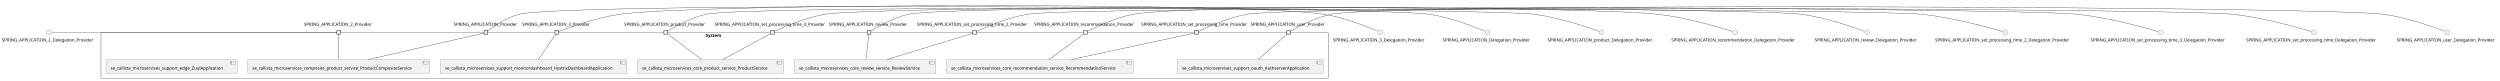
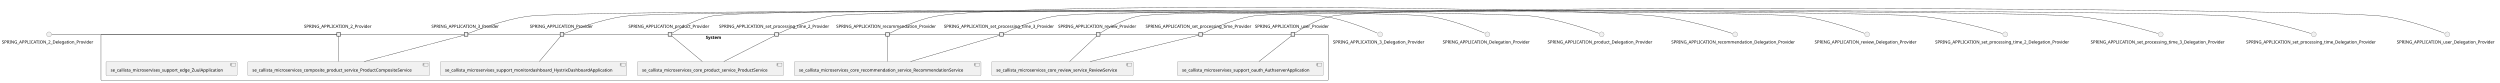
- <svg xmlns="http://www.w3.org/2000/svg" xmlns:xlink="http://www.w3.org/1999/xlink" contentStyleType="text/css" height="262px" preserveAspectRatio="none" style="width:8183px;height:262px;background:#FFFFFF;" version="1.1" viewBox="0 0 8183 262" width="8183px" zoomAndPan="magnify">
+ <svg xmlns="http://www.w3.org/2000/svg" xmlns:xlink="http://www.w3.org/1999/xlink" contentStyleType="text/css" height="269px" preserveAspectRatio="none" style="width:8183px;height:269px;background:#FFFFFF;" version="1.1" viewBox="0 0 8183 269" width="8183px" zoomAndPan="magnify">
  <defs />
  <g>
    <g id="cluster_System">
-       <rect fill="none" height="151" rx="2.5" ry="2.5" style="stroke:#181818;stroke-width:1.0;" width="4017" x="330.5" y="105.82" />
-       <text fill="#000000" font-family="sans-serif" font-size="14" font-weight="bold" lengthAdjust="spacing" textLength="58" x="2310" y="120.815">System</text>
+       <rect fill="none" height="151" rx="2.5" ry="2.5" style="stroke:#181818;stroke-width:1.0;" width="4017" x="330.5" y="112.43" />
+       <text fill="#000000" font-family="sans-serif" font-size="14" font-weight="bold" lengthAdjust="spacing" textLength="58" x="2310" y="127.425">System</text>
    </g>
    <g id="elem_se_callista_microservices_composite_product_service_ProductCompositeService">
-       <a href="callistaenterprise-blog-microservices.repository#_0KKh6MsMEe-B-_8-yBLXpw" target="_top" title="callistaenterprise-blog-microservices.repository#_0KKh6MsMEe-B-_8-yBLXpw" xlink:actuate="onRequest" xlink:href="callistaenterprise-blog-microservices.repository#_0KKh6MsMEe-B-_8-yBLXpw" xlink:show="new" xlink:title="callistaenterprise-blog-microservices.repository#_0KKh6MsMEe-B-_8-yBLXpw" xlink:type="simple">
-         <rect fill="#F1F1F1" height="46.297" rx="2.5" ry="2.5" style="stroke:#181818;stroke-width:0.5;" width="595" x="811" y="194.82" />
-         <rect fill="#F1F1F1" height="10" style="stroke:#181818;stroke-width:0.5;" width="15" x="1386" y="199.82" />
-         <rect fill="#F1F1F1" height="2" style="stroke:#181818;stroke-width:0.5;" width="4" x="1384" y="201.82" />
-         <rect fill="#F1F1F1" height="2" style="stroke:#181818;stroke-width:0.5;" width="4" x="1384" y="205.82" />
-         <text fill="#000000" font-family="sans-serif" font-size="14" lengthAdjust="spacing" textLength="555" x="826" y="227.815">se_callista_microservices_composite_product_service_ProductCompositeService</text>
+       <a href="callistaenterprise-blog-microservices.repository#_Cg92DcvWEe-y9vl83PAw8A" target="_top" title="callistaenterprise-blog-microservices.repository#_Cg92DcvWEe-y9vl83PAw8A" xlink:actuate="onRequest" xlink:href="callistaenterprise-blog-microservices.repository#_Cg92DcvWEe-y9vl83PAw8A" xlink:show="new" xlink:title="callistaenterprise-blog-microservices.repository#_Cg92DcvWEe-y9vl83PAw8A" xlink:type="simple">
+         <rect fill="#F1F1F1" height="46.297" rx="2.5" ry="2.5" style="stroke:#181818;stroke-width:0.5;" width="595" x="811" y="201.43" />
+         <rect fill="#F1F1F1" height="10" style="stroke:#181818;stroke-width:0.5;" width="15" x="1386" y="206.43" />
+         <rect fill="#F1F1F1" height="2" style="stroke:#181818;stroke-width:0.5;" width="4" x="1384" y="208.43" />
+         <rect fill="#F1F1F1" height="2" style="stroke:#181818;stroke-width:0.5;" width="4" x="1384" y="212.43" />
+         <text fill="#000000" font-family="sans-serif" font-size="14" lengthAdjust="spacing" textLength="555" x="826" y="234.425">se_callista_microservices_composite_product_service_ProductCompositeService</text>
      </a>
    </g>
    <g id="elem_se_callista_microservices_core_product_service_ProductService">
-       <a href="callistaenterprise-blog-microservices.repository#_0KKh6MsMEe-B-_8-yBLXpw" target="_top" title="callistaenterprise-blog-microservices.repository#_0KKh6MsMEe-B-_8-yBLXpw" xlink:actuate="onRequest" xlink:href="callistaenterprise-blog-microservices.repository#_0KKh6MsMEe-B-_8-yBLXpw" xlink:show="new" xlink:title="callistaenterprise-blog-microservices.repository#_0KKh6MsMEe-B-_8-yBLXpw" xlink:type="simple">
-         <rect fill="#F1F1F1" height="46.297" rx="2.5" ry="2.5" style="stroke:#181818;stroke-width:0.5;" width="478" x="2086.5" y="194.82" />
-         <rect fill="#F1F1F1" height="10" style="stroke:#181818;stroke-width:0.5;" width="15" x="2544.5" y="199.82" />
-         <rect fill="#F1F1F1" height="2" style="stroke:#181818;stroke-width:0.5;" width="4" x="2542.5" y="201.82" />
-         <rect fill="#F1F1F1" height="2" style="stroke:#181818;stroke-width:0.5;" width="4" x="2542.5" y="205.82" />
-         <text fill="#000000" font-family="sans-serif" font-size="14" lengthAdjust="spacing" textLength="438" x="2101.5" y="227.815">se_callista_microservices_core_product_service_ProductService</text>
+       <a href="callistaenterprise-blog-microservices.repository#_Cg92DcvWEe-y9vl83PAw8A" target="_top" title="callistaenterprise-blog-microservices.repository#_Cg92DcvWEe-y9vl83PAw8A" xlink:actuate="onRequest" xlink:href="callistaenterprise-blog-microservices.repository#_Cg92DcvWEe-y9vl83PAw8A" xlink:show="new" xlink:title="callistaenterprise-blog-microservices.repository#_Cg92DcvWEe-y9vl83PAw8A" xlink:type="simple">
+         <rect fill="#F1F1F1" height="46.297" rx="2.5" ry="2.5" style="stroke:#181818;stroke-width:0.5;" width="478" x="2086.5" y="201.43" />
+         <rect fill="#F1F1F1" height="10" style="stroke:#181818;stroke-width:0.5;" width="15" x="2544.5" y="206.43" />
+         <rect fill="#F1F1F1" height="2" style="stroke:#181818;stroke-width:0.5;" width="4" x="2542.5" y="208.43" />
+         <rect fill="#F1F1F1" height="2" style="stroke:#181818;stroke-width:0.5;" width="4" x="2542.5" y="212.43" />
+         <text fill="#000000" font-family="sans-serif" font-size="14" lengthAdjust="spacing" textLength="438" x="2101.5" y="234.425">se_callista_microservices_core_product_service_ProductService</text>
      </a>
    </g>
    <g id="elem_se_callista_microservices_core_recommendation_service_RecommendationService">
-       <a href="callistaenterprise-blog-microservices.repository#_0KKh6MsMEe-B-_8-yBLXpw" target="_top" title="callistaenterprise-blog-microservices.repository#_0KKh6MsMEe-B-_8-yBLXpw" xlink:actuate="onRequest" xlink:href="callistaenterprise-blog-microservices.repository#_0KKh6MsMEe-B-_8-yBLXpw" xlink:show="new" xlink:title="callistaenterprise-blog-microservices.repository#_0KKh6MsMEe-B-_8-yBLXpw" xlink:type="simple">
-         <rect fill="#F1F1F1" height="46.297" rx="2.5" ry="2.5" style="stroke:#181818;stroke-width:0.5;" width="611" x="3098" y="194.82" />
-         <rect fill="#F1F1F1" height="10" style="stroke:#181818;stroke-width:0.5;" width="15" x="3689" y="199.82" />
-         <rect fill="#F1F1F1" height="2" style="stroke:#181818;stroke-width:0.5;" width="4" x="3687" y="201.82" />
-         <rect fill="#F1F1F1" height="2" style="stroke:#181818;stroke-width:0.5;" width="4" x="3687" y="205.82" />
-         <text fill="#000000" font-family="sans-serif" font-size="14" lengthAdjust="spacing" textLength="571" x="3113" y="227.815">se_callista_microservices_core_recommendation_service_RecommendationService</text>
+       <a href="callistaenterprise-blog-microservices.repository#_Cg92DcvWEe-y9vl83PAw8A" target="_top" title="callistaenterprise-blog-microservices.repository#_Cg92DcvWEe-y9vl83PAw8A" xlink:actuate="onRequest" xlink:href="callistaenterprise-blog-microservices.repository#_Cg92DcvWEe-y9vl83PAw8A" xlink:show="new" xlink:title="callistaenterprise-blog-microservices.repository#_Cg92DcvWEe-y9vl83PAw8A" xlink:type="simple">
+         <rect fill="#F1F1F1" height="46.297" rx="2.5" ry="2.5" style="stroke:#181818;stroke-width:0.5;" width="611" x="2600" y="201.43" />
+         <rect fill="#F1F1F1" height="10" style="stroke:#181818;stroke-width:0.5;" width="15" x="3191" y="206.43" />
+         <rect fill="#F1F1F1" height="2" style="stroke:#181818;stroke-width:0.5;" width="4" x="3189" y="208.43" />
+         <rect fill="#F1F1F1" height="2" style="stroke:#181818;stroke-width:0.5;" width="4" x="3189" y="212.43" />
+         <text fill="#000000" font-family="sans-serif" font-size="14" lengthAdjust="spacing" textLength="571" x="2615" y="234.425">se_callista_microservices_core_recommendation_service_RecommendationService</text>
      </a>
    </g>
    <g id="elem_se_callista_microservices_core_review_service_ReviewService">
-       <a href="callistaenterprise-blog-microservices.repository#_0KKh6MsMEe-B-_8-yBLXpw" target="_top" title="callistaenterprise-blog-microservices.repository#_0KKh6MsMEe-B-_8-yBLXpw" xlink:actuate="onRequest" xlink:href="callistaenterprise-blog-microservices.repository#_0KKh6MsMEe-B-_8-yBLXpw" xlink:show="new" xlink:title="callistaenterprise-blog-microservices.repository#_0KKh6MsMEe-B-_8-yBLXpw" xlink:type="simple">
-         <rect fill="#F1F1F1" height="46.297" rx="2.5" ry="2.5" style="stroke:#181818;stroke-width:0.5;" width="463" x="2600" y="194.82" />
-         <rect fill="#F1F1F1" height="10" style="stroke:#181818;stroke-width:0.5;" width="15" x="3043" y="199.82" />
-         <rect fill="#F1F1F1" height="2" style="stroke:#181818;stroke-width:0.5;" width="4" x="3041" y="201.82" />
-         <rect fill="#F1F1F1" height="2" style="stroke:#181818;stroke-width:0.5;" width="4" x="3041" y="205.82" />
-         <text fill="#000000" font-family="sans-serif" font-size="14" lengthAdjust="spacing" textLength="423" x="2615" y="227.815">se_callista_microservices_core_review_service_ReviewService</text>
+       <a href="callistaenterprise-blog-microservices.repository#_Cg92DcvWEe-y9vl83PAw8A" target="_top" title="callistaenterprise-blog-microservices.repository#_Cg92DcvWEe-y9vl83PAw8A" xlink:actuate="onRequest" xlink:href="callistaenterprise-blog-microservices.repository#_Cg92DcvWEe-y9vl83PAw8A" xlink:show="new" xlink:title="callistaenterprise-blog-microservices.repository#_Cg92DcvWEe-y9vl83PAw8A" xlink:type="simple">
+         <rect fill="#F1F1F1" height="46.297" rx="2.5" ry="2.5" style="stroke:#181818;stroke-width:0.5;" width="463" x="3246" y="201.43" />
+         <rect fill="#F1F1F1" height="10" style="stroke:#181818;stroke-width:0.5;" width="15" x="3689" y="206.43" />
+         <rect fill="#F1F1F1" height="2" style="stroke:#181818;stroke-width:0.5;" width="4" x="3687" y="208.43" />
+         <rect fill="#F1F1F1" height="2" style="stroke:#181818;stroke-width:0.5;" width="4" x="3687" y="212.43" />
+         <text fill="#000000" font-family="sans-serif" font-size="14" lengthAdjust="spacing" textLength="423" x="3261" y="234.425">se_callista_microservices_core_review_service_ReviewService</text>
      </a>
    </g>
    <g id="elem_se_callista_microservises_support_edge_ZuulApplication">
-       <a href="callistaenterprise-blog-microservices.repository#_0KKh6MsMEe-B-_8-yBLXpw" target="_top" title="callistaenterprise-blog-microservices.repository#_0KKh6MsMEe-B-_8-yBLXpw" xlink:actuate="onRequest" xlink:href="callistaenterprise-blog-microservices.repository#_0KKh6MsMEe-B-_8-yBLXpw" xlink:show="new" xlink:title="callistaenterprise-blog-microservices.repository#_0KKh6MsMEe-B-_8-yBLXpw" xlink:type="simple">
-         <rect fill="#F1F1F1" height="46.297" rx="2.5" ry="2.5" style="stroke:#181818;stroke-width:0.5;" width="429" x="347" y="194.82" />
-         <rect fill="#F1F1F1" height="10" style="stroke:#181818;stroke-width:0.5;" width="15" x="756" y="199.82" />
-         <rect fill="#F1F1F1" height="2" style="stroke:#181818;stroke-width:0.5;" width="4" x="754" y="201.82" />
-         <rect fill="#F1F1F1" height="2" style="stroke:#181818;stroke-width:0.5;" width="4" x="754" y="205.82" />
-         <text fill="#000000" font-family="sans-serif" font-size="14" lengthAdjust="spacing" textLength="389" x="362" y="227.815">se_callista_microservises_support_edge_ZuulApplication</text>
+       <a href="callistaenterprise-blog-microservices.repository#_Cg92DcvWEe-y9vl83PAw8A" target="_top" title="callistaenterprise-blog-microservices.repository#_Cg92DcvWEe-y9vl83PAw8A" xlink:actuate="onRequest" xlink:href="callistaenterprise-blog-microservices.repository#_Cg92DcvWEe-y9vl83PAw8A" xlink:show="new" xlink:title="callistaenterprise-blog-microservices.repository#_Cg92DcvWEe-y9vl83PAw8A" xlink:type="simple">
+         <rect fill="#F1F1F1" height="46.297" rx="2.5" ry="2.5" style="stroke:#181818;stroke-width:0.5;" width="429" x="347" y="201.43" />
+         <rect fill="#F1F1F1" height="10" style="stroke:#181818;stroke-width:0.5;" width="15" x="756" y="206.43" />
+         <rect fill="#F1F1F1" height="2" style="stroke:#181818;stroke-width:0.5;" width="4" x="754" y="208.43" />
+         <rect fill="#F1F1F1" height="2" style="stroke:#181818;stroke-width:0.5;" width="4" x="754" y="212.43" />
+         <text fill="#000000" font-family="sans-serif" font-size="14" lengthAdjust="spacing" textLength="389" x="362" y="234.425">se_callista_microservises_support_edge_ZuulApplication</text>
      </a>
    </g>
    <g id="elem_se_callista_microservises_support_monitordashboard_HystrixDashboardApplication">
-       <a href="callistaenterprise-blog-microservices.repository#_0KKh6MsMEe-B-_8-yBLXpw" target="_top" title="callistaenterprise-blog-microservices.repository#_0KKh6MsMEe-B-_8-yBLXpw" xlink:actuate="onRequest" xlink:href="callistaenterprise-blog-microservices.repository#_0KKh6MsMEe-B-_8-yBLXpw" xlink:show="new" xlink:title="callistaenterprise-blog-microservices.repository#_0KKh6MsMEe-B-_8-yBLXpw" xlink:type="simple">
-         <rect fill="#F1F1F1" height="46.297" rx="2.5" ry="2.5" style="stroke:#181818;stroke-width:0.5;" width="610" x="1441.5" y="194.82" />
-         <rect fill="#F1F1F1" height="10" style="stroke:#181818;stroke-width:0.5;" width="15" x="2031.5" y="199.82" />
-         <rect fill="#F1F1F1" height="2" style="stroke:#181818;stroke-width:0.5;" width="4" x="2029.5" y="201.82" />
-         <rect fill="#F1F1F1" height="2" style="stroke:#181818;stroke-width:0.5;" width="4" x="2029.5" y="205.82" />
-         <text fill="#000000" font-family="sans-serif" font-size="14" lengthAdjust="spacing" textLength="570" x="1456.5" y="227.815">se_callista_microservises_support_monitordashboard_HystrixDashboardApplication</text>
+       <a href="callistaenterprise-blog-microservices.repository#_Cg92DcvWEe-y9vl83PAw8A" target="_top" title="callistaenterprise-blog-microservices.repository#_Cg92DcvWEe-y9vl83PAw8A" xlink:actuate="onRequest" xlink:href="callistaenterprise-blog-microservices.repository#_Cg92DcvWEe-y9vl83PAw8A" xlink:show="new" xlink:title="callistaenterprise-blog-microservices.repository#_Cg92DcvWEe-y9vl83PAw8A" xlink:type="simple">
+         <rect fill="#F1F1F1" height="46.297" rx="2.5" ry="2.5" style="stroke:#181818;stroke-width:0.5;" width="610" x="1441.5" y="201.43" />
+         <rect fill="#F1F1F1" height="10" style="stroke:#181818;stroke-width:0.5;" width="15" x="2031.5" y="206.43" />
+         <rect fill="#F1F1F1" height="2" style="stroke:#181818;stroke-width:0.5;" width="4" x="2029.5" y="208.43" />
+         <rect fill="#F1F1F1" height="2" style="stroke:#181818;stroke-width:0.5;" width="4" x="2029.5" y="212.43" />
+         <text fill="#000000" font-family="sans-serif" font-size="14" lengthAdjust="spacing" textLength="570" x="1456.5" y="234.425">se_callista_microservises_support_monitordashboard_HystrixDashboardApplication</text>
      </a>
    </g>
    <g id="elem_se_callista_microservises_support_oauth_AuthserverApplication">
-       <a href="callistaenterprise-blog-microservices.repository#_0KKh6MsMEe-B-_8-yBLXpw" target="_top" title="callistaenterprise-blog-microservices.repository#_0KKh6MsMEe-B-_8-yBLXpw" xlink:actuate="onRequest" xlink:href="callistaenterprise-blog-microservices.repository#_0KKh6MsMEe-B-_8-yBLXpw" xlink:show="new" xlink:title="callistaenterprise-blog-microservices.repository#_0KKh6MsMEe-B-_8-yBLXpw" xlink:type="simple">
-         <rect fill="#F1F1F1" height="46.297" rx="2.5" ry="2.5" style="stroke:#181818;stroke-width:0.5;" width="477" x="3854" y="194.82" />
-         <rect fill="#F1F1F1" height="10" style="stroke:#181818;stroke-width:0.5;" width="15" x="4311" y="199.82" />
-         <rect fill="#F1F1F1" height="2" style="stroke:#181818;stroke-width:0.5;" width="4" x="4309" y="201.82" />
-         <rect fill="#F1F1F1" height="2" style="stroke:#181818;stroke-width:0.5;" width="4" x="4309" y="205.82" />
-         <text fill="#000000" font-family="sans-serif" font-size="14" lengthAdjust="spacing" textLength="437" x="3869" y="227.815">se_callista_microservises_support_oauth_AuthserverApplication</text>
+       <a href="callistaenterprise-blog-microservices.repository#_Cg92DcvWEe-y9vl83PAw8A" target="_top" title="callistaenterprise-blog-microservices.repository#_Cg92DcvWEe-y9vl83PAw8A" xlink:actuate="onRequest" xlink:href="callistaenterprise-blog-microservices.repository#_Cg92DcvWEe-y9vl83PAw8A" xlink:show="new" xlink:title="callistaenterprise-blog-microservices.repository#_Cg92DcvWEe-y9vl83PAw8A" xlink:type="simple">
+         <rect fill="#F1F1F1" height="46.297" rx="2.5" ry="2.5" style="stroke:#181818;stroke-width:0.5;" width="477" x="3854" y="201.43" />
+         <rect fill="#F1F1F1" height="10" style="stroke:#181818;stroke-width:0.5;" width="15" x="4311" y="206.43" />
+         <rect fill="#F1F1F1" height="2" style="stroke:#181818;stroke-width:0.5;" width="4" x="4309" y="208.43" />
+         <rect fill="#F1F1F1" height="2" style="stroke:#181818;stroke-width:0.5;" width="4" x="4309" y="212.43" />
+         <text fill="#000000" font-family="sans-serif" font-size="14" lengthAdjust="spacing" textLength="437" x="3869" y="234.425">se_callista_microservises_support_oauth_AuthserverApplication</text>
      </a>
    </g>
-     <text fill="#000000" font-family="sans-serif" font-size="14" lengthAdjust="spacing" textLength="227" x="995" y="84.518">SPRING_APPLICATION_2_Provider</text>
-     <rect fill="#F1F1F1" height="12" style="stroke:#181818;stroke-width:1.5;" width="12" x="1102.5" y="99.82" />
-     <text fill="#000000" font-family="sans-serif" font-size="14" lengthAdjust="spacing" textLength="227" x="1709" y="84.518">SPRING_APPLICATION_3_Provider</text>
-     <rect fill="#F1F1F1" height="12" style="stroke:#181818;stroke-width:1.5;" width="12" x="1816.5" y="99.82" />
-     <text fill="#000000" font-family="sans-serif" font-size="14" lengthAdjust="spacing" textLength="211" x="1485" y="84.518">SPRING_APPLICATION_Provider</text>
-     <rect fill="#F1F1F1" height="12" style="stroke:#181818;stroke-width:1.5;" width="12" x="1584.5" y="99.82" />
-     <text fill="#000000" font-family="sans-serif" font-size="14" lengthAdjust="spacing" textLength="272" x="2043" y="84.518">SPRING_APPLICATION_product_Provider</text>
-     <rect fill="#F1F1F1" height="12" style="stroke:#181818;stroke-width:1.5;" width="12" x="2173" y="99.82" />
-     <text fill="#000000" font-family="sans-serif" font-size="14" lengthAdjust="spacing" textLength="336" x="3385" y="84.518">SPRING_APPLICATION_recommendation_Provider</text>
-     <rect fill="#F1F1F1" height="12" style="stroke:#181818;stroke-width:1.5;" width="12" x="3547" y="99.82" />
-     <text fill="#000000" font-family="sans-serif" font-size="14" lengthAdjust="spacing" textLength="262" x="2713.5" y="84.518">SPRING_APPLICATION_review_Provider</text>
-     <rect fill="#F1F1F1" height="12" style="stroke:#181818;stroke-width:1.5;" width="12" x="2838.5" y="99.82" />
-     <text fill="#000000" font-family="sans-serif" font-size="14" lengthAdjust="spacing" textLength="377" x="3001.5" y="84.518">SPRING_APPLICATION_set_processing_time_2_Provider</text>
-     <rect fill="#F1F1F1" height="12" style="stroke:#181818;stroke-width:1.5;" width="12" x="3184" y="99.82" />
-     <text fill="#000000" font-family="sans-serif" font-size="14" lengthAdjust="spacing" textLength="377" x="2339.5" y="84.518">SPRING_APPLICATION_set_processing_time_3_Provider</text>
-     <rect fill="#F1F1F1" height="12" style="stroke:#181818;stroke-width:1.5;" width="12" x="2522" y="99.82" />
-     <text fill="#000000" font-family="sans-serif" font-size="14" lengthAdjust="spacing" textLength="361" x="3735.5" y="84.518">SPRING_APPLICATION_set_processing_time_Provider</text>
-     <rect fill="#F1F1F1" height="12" style="stroke:#181818;stroke-width:1.5;" width="12" x="3910" y="99.82" />
-     <text fill="#000000" font-family="sans-serif" font-size="14" lengthAdjust="spacing" textLength="249" x="4093.5" y="84.518">SPRING_APPLICATION_user_Provider</text>
-     <rect fill="#F1F1F1" height="12" style="stroke:#181818;stroke-width:1.5;" width="12" x="4212" y="99.82" />
+     <text fill="#000000" font-family="sans-serif" font-size="14" lengthAdjust="spacing" textLength="227" x="995" y="91.128">SPRING_APPLICATION_2_Provider</text>
+     <rect fill="#F1F1F1" height="12" style="stroke:#181818;stroke-width:1.5;" width="12" x="1102.5" y="106.43" />
+     <text fill="#000000" font-family="sans-serif" font-size="14" lengthAdjust="spacing" textLength="227" x="1412" y="91.128">SPRING_APPLICATION_3_Provider</text>
+     <rect fill="#F1F1F1" height="12" style="stroke:#181818;stroke-width:1.5;" width="12" x="1519.5" y="106.43" />
+     <text fill="#000000" font-family="sans-serif" font-size="14" lengthAdjust="spacing" textLength="211" x="1734" y="91.128">SPRING_APPLICATION_Provider</text>
+     <rect fill="#F1F1F1" height="12" style="stroke:#181818;stroke-width:1.5;" width="12" x="1833.5" y="106.43" />
+     <text fill="#000000" font-family="sans-serif" font-size="14" lengthAdjust="spacing" textLength="272" x="2057" y="91.128">SPRING_APPLICATION_product_Provider</text>
+     <rect fill="#F1F1F1" height="12" style="stroke:#181818;stroke-width:1.5;" width="12" x="2187" y="106.43" />
+     <text fill="#000000" font-family="sans-serif" font-size="14" lengthAdjust="spacing" textLength="336" x="2737" y="91.128">SPRING_APPLICATION_recommendation_Provider</text>
+     <rect fill="#F1F1F1" height="12" style="stroke:#181818;stroke-width:1.5;" width="12" x="2899" y="106.43" />
+     <text fill="#000000" font-family="sans-serif" font-size="14" lengthAdjust="spacing" textLength="262" x="3463.5" y="91.128">SPRING_APPLICATION_review_Provider</text>
+     <rect fill="#F1F1F1" height="12" style="stroke:#181818;stroke-width:1.5;" width="12" x="3588.5" y="106.43" />
+     <text fill="#000000" font-family="sans-serif" font-size="14" lengthAdjust="spacing" textLength="377" x="2353.5" y="91.128">SPRING_APPLICATION_set_processing_time_2_Provider</text>
+     <rect fill="#F1F1F1" height="12" style="stroke:#181818;stroke-width:1.5;" width="12" x="2536" y="106.43" />
+     <text fill="#000000" font-family="sans-serif" font-size="14" lengthAdjust="spacing" textLength="377" x="3089.5" y="91.128">SPRING_APPLICATION_set_processing_time_3_Provider</text>
+     <rect fill="#F1F1F1" height="12" style="stroke:#181818;stroke-width:1.5;" width="12" x="3272" y="106.43" />
+     <text fill="#000000" font-family="sans-serif" font-size="14" lengthAdjust="spacing" textLength="361" x="3749.5" y="91.128">SPRING_APPLICATION_set_processing_time_Provider</text>
+     <rect fill="#F1F1F1" height="12" style="stroke:#181818;stroke-width:1.5;" width="12" x="3924" y="106.43" />
+     <text fill="#000000" font-family="sans-serif" font-size="14" lengthAdjust="spacing" textLength="249" x="4107.5" y="91.128">SPRING_APPLICATION_user_Provider</text>
+     <rect fill="#F1F1F1" height="12" style="stroke:#181818;stroke-width:1.5;" width="12" x="4226" y="106.43" />
    <g id="elem_SPRING_APPLICATION_2_Delegation_Provider">
-       <ellipse cx="160.5" cy="105.82" fill="#F1F1F1" rx="8" ry="8" style="stroke:#181818;stroke-width:0.5;" />
-       <text fill="#000000" font-family="sans-serif" font-size="14" lengthAdjust="spacing" textLength="309" x="6" y="135.815">SPRING_APPLICATION_2_Delegation_Provider</text>
+       <ellipse cx="160.5" cy="112.43" fill="#F1F1F1" rx="8" ry="8" style="stroke:#181818;stroke-width:0.5;" />
+       <text fill="#000000" font-family="sans-serif" font-size="14" lengthAdjust="spacing" textLength="309" x="6" y="142.425">SPRING_APPLICATION_2_Delegation_Provider</text>
    </g>
    <g id="elem_SPRING_APPLICATION_3_Delegation_Provider">
-       <ellipse cx="4517.5" cy="105.82" fill="#F1F1F1" rx="8" ry="8" style="stroke:#181818;stroke-width:0.5;" />
-       <text fill="#000000" font-family="sans-serif" font-size="14" lengthAdjust="spacing" textLength="309" x="4363" y="135.815">SPRING_APPLICATION_3_Delegation_Provider</text>
+       <ellipse cx="4517.5" cy="112.43" fill="#F1F1F1" rx="8" ry="8" style="stroke:#181818;stroke-width:0.5;" />
+       <text fill="#000000" font-family="sans-serif" font-size="14" lengthAdjust="spacing" textLength="309" x="4363" y="142.425">SPRING_APPLICATION_3_Delegation_Provider</text>
    </g>
    <g id="elem_SPRING_APPLICATION_Delegation_Provider">
-       <ellipse cx="4868.5" cy="105.82" fill="#F1F1F1" rx="8" ry="8" style="stroke:#181818;stroke-width:0.5;" />
-       <text fill="#000000" font-family="sans-serif" font-size="14" lengthAdjust="spacing" textLength="293" x="4722" y="135.815">SPRING_APPLICATION_Delegation_Provider</text>
+       <ellipse cx="4868.5" cy="112.43" fill="#F1F1F1" rx="8" ry="8" style="stroke:#181818;stroke-width:0.5;" />
+       <text fill="#000000" font-family="sans-serif" font-size="14" lengthAdjust="spacing" textLength="293" x="4722" y="142.425">SPRING_APPLICATION_Delegation_Provider</text>
    </g>
    <g id="elem_SPRING_APPLICATION_product_Delegation_Provider">
-       <ellipse cx="5242.5" cy="105.82" fill="#F1F1F1" rx="8" ry="8" style="stroke:#181818;stroke-width:0.5;" />
-       <text fill="#000000" font-family="sans-serif" font-size="14" lengthAdjust="spacing" textLength="354" x="5065.5" y="135.815">SPRING_APPLICATION_product_Delegation_Provider</text>
+       <ellipse cx="5242.5" cy="112.43" fill="#F1F1F1" rx="8" ry="8" style="stroke:#181818;stroke-width:0.5;" />
+       <text fill="#000000" font-family="sans-serif" font-size="14" lengthAdjust="spacing" textLength="354" x="5065.5" y="142.425">SPRING_APPLICATION_product_Delegation_Provider</text>
    </g>
    <g id="elem_SPRING_APPLICATION_recommendation_Delegation_Provider">
-       <ellipse cx="5679.5" cy="105.82" fill="#F1F1F1" rx="8" ry="8" style="stroke:#181818;stroke-width:0.5;" />
-       <text fill="#000000" font-family="sans-serif" font-size="14" lengthAdjust="spacing" textLength="418" x="5470.5" y="135.815">SPRING_APPLICATION_recommendation_Delegation_Provider</text>
+       <ellipse cx="5679.5" cy="112.43" fill="#F1F1F1" rx="8" ry="8" style="stroke:#181818;stroke-width:0.5;" />
+       <text fill="#000000" font-family="sans-serif" font-size="14" lengthAdjust="spacing" textLength="418" x="5470.5" y="142.425">SPRING_APPLICATION_recommendation_Delegation_Provider</text>
    </g>
    <g id="elem_SPRING_APPLICATION_review_Delegation_Provider">
-       <ellipse cx="6111.5" cy="105.82" fill="#F1F1F1" rx="8" ry="8" style="stroke:#181818;stroke-width:0.5;" />
-       <text fill="#000000" font-family="sans-serif" font-size="14" lengthAdjust="spacing" textLength="344" x="5939.5" y="135.815">SPRING_APPLICATION_review_Delegation_Provider</text>
+       <ellipse cx="6111.5" cy="112.43" fill="#F1F1F1" rx="8" ry="8" style="stroke:#181818;stroke-width:0.5;" />
+       <text fill="#000000" font-family="sans-serif" font-size="14" lengthAdjust="spacing" textLength="344" x="5939.5" y="142.425">SPRING_APPLICATION_review_Delegation_Provider</text>
    </g>
    <g id="elem_SPRING_APPLICATION_set_processing_time_2_Delegation_Provider">
-       <ellipse cx="6563.5" cy="105.82" fill="#F1F1F1" rx="8" ry="8" style="stroke:#181818;stroke-width:0.5;" />
-       <text fill="#000000" font-family="sans-serif" font-size="14" lengthAdjust="spacing" textLength="459" x="6334" y="135.815">SPRING_APPLICATION_set_processing_time_2_Delegation_Provider</text>
+       <ellipse cx="6563.5" cy="112.43" fill="#F1F1F1" rx="8" ry="8" style="stroke:#181818;stroke-width:0.5;" />
+       <text fill="#000000" font-family="sans-serif" font-size="14" lengthAdjust="spacing" textLength="459" x="6334" y="142.425">SPRING_APPLICATION_set_processing_time_2_Delegation_Provider</text>
    </g>
    <g id="elem_SPRING_APPLICATION_set_processing_time_3_Delegation_Provider">
-       <ellipse cx="7072.5" cy="105.82" fill="#F1F1F1" rx="8" ry="8" style="stroke:#181818;stroke-width:0.5;" />
-       <text fill="#000000" font-family="sans-serif" font-size="14" lengthAdjust="spacing" textLength="459" x="6843" y="135.815">SPRING_APPLICATION_set_processing_time_3_Delegation_Provider</text>
+       <ellipse cx="7072.5" cy="112.43" fill="#F1F1F1" rx="8" ry="8" style="stroke:#181818;stroke-width:0.5;" />
+       <text fill="#000000" font-family="sans-serif" font-size="14" lengthAdjust="spacing" textLength="459" x="6843" y="142.425">SPRING_APPLICATION_set_processing_time_3_Delegation_Provider</text>
    </g>
    <g id="elem_SPRING_APPLICATION_set_processing_time_Delegation_Provider">
-       <ellipse cx="7573.5" cy="105.82" fill="#F1F1F1" rx="8" ry="8" style="stroke:#181818;stroke-width:0.5;" />
-       <text fill="#000000" font-family="sans-serif" font-size="14" lengthAdjust="spacing" textLength="443" x="7352" y="135.815">SPRING_APPLICATION_set_processing_time_Delegation_Provider</text>
+       <ellipse cx="7573.5" cy="112.43" fill="#F1F1F1" rx="8" ry="8" style="stroke:#181818;stroke-width:0.5;" />
+       <text fill="#000000" font-family="sans-serif" font-size="14" lengthAdjust="spacing" textLength="443" x="7352" y="142.425">SPRING_APPLICATION_set_processing_time_Delegation_Provider</text>
    </g>
    <g id="elem_SPRING_APPLICATION_user_Delegation_Provider">
-       <ellipse cx="8010.5" cy="105.82" fill="#F1F1F1" rx="8" ry="8" style="stroke:#181818;stroke-width:0.5;" />
-       <text fill="#000000" font-family="sans-serif" font-size="14" lengthAdjust="spacing" textLength="331" x="7845" y="135.815">SPRING_APPLICATION_user_Delegation_Provider</text>
+       <ellipse cx="8010.5" cy="112.43" fill="#F1F1F1" rx="8" ry="8" style="stroke:#181818;stroke-width:0.5;" />
+       <text fill="#000000" font-family="sans-serif" font-size="14" lengthAdjust="spacing" textLength="331" x="7845" y="142.425">SPRING_APPLICATION_user_Delegation_Provider</text>
    </g>
    <g id="link_SPRING_APPLICATION_2_Delegation_Provider_SPRING_APPLICATION_2_Provider">
-       <path d="M169.68,105.82 C257.81,105.82 1029.9,105.82 1102.09,105.82 " fill="none" id="SPRING_APPLICATION_2_Delegation_Provider-SPRING_APPLICATION_2_Provider" style="stroke:#181818;stroke-width:1.0;" />
+       <path d="M169.68,112.43 C257.81,112.43 1029.9,112.43 1102.09,112.43 " fill="none" id="SPRING_APPLICATION_2_Delegation_Provider-SPRING_APPLICATION_2_Provider" style="stroke:#181818;stroke-width:1.0;" />
    </g>
    <g id="link_SPRING_APPLICATION_2_Provider_se_callista_microservices_composite_product_service_ProductCompositeService">
-       <path d="M1108.5,111.83 C1108.5,126.21 1108.5,168.22 1108.5,194.54 " fill="none" id="SPRING_APPLICATION_2_Provider-se_callista_microservices_composite_product_service_ProductCompositeService" style="stroke:#181818;stroke-width:1.0;" />
+       <path d="M1108.5,118.44 C1108.5,132.82 1108.5,174.83 1108.5,201.15 " fill="none" id="SPRING_APPLICATION_2_Provider-se_callista_microservices_composite_product_service_ProductCompositeService" style="stroke:#181818;stroke-width:1.0;" />
    </g>
    <g id="link_SPRING_APPLICATION_3_Delegation_Provider_SPRING_APPLICATION_3_Provider">
-       <path d="M4508.2,101.68 C4481.68,90.12 4403.1,57.65 4334,46.82 C4080.87,7.13 2281.72,11.12 2028,46.82 C1947.14,58.2 1853.49,93.59 1828.75,103.32 " fill="none" id="SPRING_APPLICATION_3_Delegation_Provider-SPRING_APPLICATION_3_Provider" style="stroke:#181818;stroke-width:1.0;" />
+       <path d="M4508.2,108.29 C4481.68,96.73 4403.1,64.26 4334,53.43 C4190.86,30.98 1869.41,32.77 1726,53.43 C1646.99,64.81 1555.7,100.2 1531.59,109.93 " fill="none" id="SPRING_APPLICATION_3_Delegation_Provider-SPRING_APPLICATION_3_Provider" style="stroke:#181818;stroke-width:1.0;" />
    </g>
-     <g id="link_SPRING_APPLICATION_3_Provider_se_callista_microservises_support_monitordashboard_HystrixDashboardApplication">
-       <path d="M1819.04,111.83 C1809.11,126.21 1780.08,168.22 1761.9,194.54 " fill="none" id="SPRING_APPLICATION_3_Provider-se_callista_microservises_support_monitordashboard_HystrixDashboardApplication" style="stroke:#181818;stroke-width:1.0;" />
+     <g id="link_SPRING_APPLICATION_3_Provider_se_callista_microservices_composite_product_service_ProductCompositeService">
+       <path d="M1519.28,115.07 C1483.47,124.52 1301.29,172.57 1191.93,201.42 " fill="none" id="SPRING_APPLICATION_3_Provider-se_callista_microservices_composite_product_service_ProductCompositeService" style="stroke:#181818;stroke-width:1.0;" />
    </g>
    <g id="link_SPRING_APPLICATION_Delegation_Provider_SPRING_APPLICATION_Provider">
-       <path d="M4859.32,101.84 C4832.43,90.43 4751.18,57.7 4680,46.82 C4516.29,21.8 1859.5,6 1699,46.82 C1656.61,57.6 1612.88,88.67 1596.86,100.84 " fill="none" id="SPRING_APPLICATION_Delegation_Provider-SPRING_APPLICATION_Provider" style="stroke:#181818;stroke-width:1.0;" />
+       <path d="M4859.32,108.45 C4832.43,97.04 4751.18,64.31 4680,53.43 C4535.13,31.29 2187.09,32.72 2042,53.43 C1962.25,64.81 1870.02,100.2 1845.66,109.93 " fill="none" id="SPRING_APPLICATION_Delegation_Provider-SPRING_APPLICATION_Provider" style="stroke:#181818;stroke-width:1.0;" />
    </g>
-     <g id="link_SPRING_APPLICATION_Provider_se_callista_microservices_composite_product_service_ProductCompositeService">
-       <path d="M1584.41,108.21 C1545.77,117.03 1332.49,165.7 1204.93,194.81 " fill="none" id="SPRING_APPLICATION_Provider-se_callista_microservices_composite_product_service_ProductCompositeService" style="stroke:#181818;stroke-width:1.0;" />
+     <g id="link_SPRING_APPLICATION_Provider_se_callista_microservises_support_monitordashboard_HystrixDashboardApplication">
+       <path d="M1835.26,118.44 C1823.11,132.82 1787.59,174.83 1765.34,201.15 " fill="none" id="SPRING_APPLICATION_Provider-se_callista_microservises_support_monitordashboard_HystrixDashboardApplication" style="stroke:#181818;stroke-width:1.0;" />
    </g>
    <g id="link_SPRING_APPLICATION_product_Delegation_Provider_SPRING_APPLICATION_product_Provider">
-       <path d="M5233.47,102.47 C5203.85,91.68 5106.72,57.88 5023,46.82 C4873.63,27.1 2458.33,15.28 2311,46.82 C2259.13,57.92 2202.99,91.1 2185.22,102.17 " fill="none" id="SPRING_APPLICATION_product_Delegation_Provider-SPRING_APPLICATION_product_Provider" style="stroke:#181818;stroke-width:1.0;" />
+       <path d="M5233.47,109.08 C5203.85,98.29 5106.72,64.49 5023,53.43 C4874.4,33.81 2471.57,22.06 2325,53.43 C2273.13,64.53 2216.99,97.71 2199.22,108.78 " fill="none" id="SPRING_APPLICATION_product_Delegation_Provider-SPRING_APPLICATION_product_Provider" style="stroke:#181818;stroke-width:1.0;" />
    </g>
    <g id="link_SPRING_APPLICATION_product_Provider_se_callista_microservices_core_product_service_ProductService">
-       <path d="M2185.05,111 C2203.02,124.54 2260.54,167.88 2296.16,194.71 " fill="none" id="SPRING_APPLICATION_product_Provider-se_callista_microservices_core_product_service_ProductService" style="stroke:#181818;stroke-width:1.0;" />
+       <path d="M2199.17,118.16 C2216.1,132.26 2267.04,174.71 2298.83,201.2 " fill="none" id="SPRING_APPLICATION_product_Provider-se_callista_microservices_core_product_service_ProductService" style="stroke:#181818;stroke-width:1.0;" />
    </g>
    <g id="link_SPRING_APPLICATION_recommendation_Delegation_Provider_SPRING_APPLICATION_recommendation_Provider">
-       <path d="M5670.5,102.91 C5638.16,92.62 5524.68,58.01 5428,46.82 C5238.27,24.86 3896.87,12.38 3709,46.82 C3647.65,58.07 3579.13,92.34 3559.21,102.77 " fill="none" id="SPRING_APPLICATION_recommendation_Delegation_Provider-SPRING_APPLICATION_recommendation_Provider" style="stroke:#181818;stroke-width:1.0;" />
+       <path d="M5670.5,109.52 C5638.16,99.23 5524.68,64.62 5428,53.43 C5166.74,23.2 3319.69,6 3061,53.43 C2999.65,64.68 2931.13,98.95 2911.21,109.38 " fill="none" id="SPRING_APPLICATION_recommendation_Delegation_Provider-SPRING_APPLICATION_recommendation_Provider" style="stroke:#181818;stroke-width:1.0;" />
    </g>
    <g id="link_SPRING_APPLICATION_recommendation_Provider_se_callista_microservices_core_recommendation_service_RecommendationService">
-       <path d="M3546.67,111.83 C3527.01,126.25 3469.44,168.47 3433.57,194.77 " fill="none" id="SPRING_APPLICATION_recommendation_Provider-se_callista_microservices_core_recommendation_service_RecommendationService" style="stroke:#181818;stroke-width:1.0;" />
+       <path d="M2905.5,118.44 C2905.5,132.82 2905.5,174.83 2905.5,201.15 " fill="none" id="SPRING_APPLICATION_recommendation_Provider-se_callista_microservices_core_recommendation_service_RecommendationService" style="stroke:#181818;stroke-width:1.0;" />
    </g>
    <g id="link_SPRING_APPLICATION_review_Delegation_Provider_SPRING_APPLICATION_review_Provider">
-       <path d="M6102.28,102.32 C6072.88,91.36 5978.53,57.83 5897,46.82 C5736.02,25.08 3131.7,12.13 2973,46.82 C2922.64,57.83 2868.43,90.48 2850.58,101.86 " fill="none" id="SPRING_APPLICATION_review_Delegation_Provider-SPRING_APPLICATION_review_Provider" style="stroke:#181818;stroke-width:1.0;" />
+       <path d="M6102.28,108.93 C6072.88,97.97 5978.53,64.44 5897,53.43 C5777.31,37.27 3840.99,27.64 3723,53.43 C3672.64,64.44 3618.43,97.09 3600.58,108.47 " fill="none" id="SPRING_APPLICATION_review_Delegation_Provider-SPRING_APPLICATION_review_Provider" style="stroke:#181818;stroke-width:1.0;" />
    </g>
    <g id="link_SPRING_APPLICATION_review_Provider_se_callista_microservices_core_review_service_ReviewService">
-       <path d="M2843.91,111.83 C2842.21,126.21 2837.24,168.22 2834.13,194.54 " fill="none" id="SPRING_APPLICATION_review_Provider-se_callista_microservices_core_review_service_ReviewService" style="stroke:#181818;stroke-width:1.0;" />
+       <path d="M3589.17,118.44 C3573.88,132.82 3529.19,174.83 3501.2,201.15 " fill="none" id="SPRING_APPLICATION_review_Provider-se_callista_microservices_core_review_service_ReviewService" style="stroke:#181818;stroke-width:1.0;" />
    </g>
    <g id="link_SPRING_APPLICATION_set_processing_time_2_Delegation_Provider_SPRING_APPLICATION_set_processing_time_2_Provider">
-       <path d="M6554.24,103.05 C6519.92,92.94 6396.55,58.05 6292,46.82 C6130.15,29.44 3522.55,19.98 3362,46.82 C3294.3,58.14 3217.54,92.96 3196.24,103.05 " fill="none" id="SPRING_APPLICATION_set_processing_time_2_Delegation_Provider-SPRING_APPLICATION_set_processing_time_2_Provider" style="stroke:#181818;stroke-width:1.0;" />
+       <path d="M6554.24,109.66 C6519.92,99.55 6396.55,64.66 6292,53.43 C6094.36,32.2 2910.06,20.65 2714,53.43 C2646.3,64.75 2569.54,99.57 2548.24,109.66 " fill="none" id="SPRING_APPLICATION_set_processing_time_2_Delegation_Provider-SPRING_APPLICATION_set_processing_time_2_Provider" style="stroke:#181818;stroke-width:1.0;" />
    </g>
-     <g id="link_SPRING_APPLICATION_set_processing_time_2_Provider_se_callista_microservices_core_review_service_ReviewService">
-       <path d="M3183.96,108.82 C3150.51,119.07 2996.46,166.27 2903.45,194.77 " fill="none" id="SPRING_APPLICATION_set_processing_time_2_Provider-se_callista_microservices_core_review_service_ReviewService" style="stroke:#181818;stroke-width:1.0;" />
+     <g id="link_SPRING_APPLICATION_set_processing_time_2_Provider_se_callista_microservices_core_product_service_ProductService">
+       <path d="M2535.77,116.84 C2510.94,129.43 2423.19,173.91 2369.2,201.28 " fill="none" id="SPRING_APPLICATION_set_processing_time_2_Provider-se_callista_microservices_core_product_service_ProductService" style="stroke:#181818;stroke-width:1.0;" />
    </g>
    <g id="link_SPRING_APPLICATION_set_processing_time_3_Delegation_Provider_SPRING_APPLICATION_set_processing_time_3_Provider">
-       <path d="M7063.24,103.05 C7028.92,92.94 6905.55,58.05 6801,46.82 C6574.47,22.49 2924.71,9.25 2700,46.82 C2632.3,58.14 2555.54,92.96 2534.24,103.05 " fill="none" id="SPRING_APPLICATION_set_processing_time_3_Delegation_Provider-SPRING_APPLICATION_set_processing_time_3_Provider" style="stroke:#181818;stroke-width:1.0;" />
+       <path d="M7063.24,109.66 C7028.92,99.55 6905.55,64.66 6801,53.43 C6615.9,33.55 3633.62,22.73 3450,53.43 C3382.3,64.75 3305.54,99.57 3284.24,109.66 " fill="none" id="SPRING_APPLICATION_set_processing_time_3_Delegation_Provider-SPRING_APPLICATION_set_processing_time_3_Provider" style="stroke:#181818;stroke-width:1.0;" />
    </g>
-     <g id="link_SPRING_APPLICATION_set_processing_time_3_Provider_se_callista_microservices_core_product_service_ProductService">
-       <path d="M2521.75,110.48 C2497.94,123.38 2416.69,167.41 2366.5,194.6 " fill="none" id="SPRING_APPLICATION_set_processing_time_3_Provider-se_callista_microservices_core_product_service_ProductService" style="stroke:#181818;stroke-width:1.0;" />
+     <g id="link_SPRING_APPLICATION_set_processing_time_3_Provider_se_callista_microservices_core_recommendation_service_RecommendationService">
+       <path d="M3271.71,115.43 C3236.95,125.68 3076.89,172.88 2980.25,201.38 " fill="none" id="SPRING_APPLICATION_set_processing_time_3_Provider-se_callista_microservices_core_recommendation_service_RecommendationService" style="stroke:#181818;stroke-width:1.0;" />
    </g>
    <g id="link_SPRING_APPLICATION_set_processing_time_Delegation_Provider_SPRING_APPLICATION_set_processing_time_Provider">
-       <path d="M7564.06,102.91 C7530.14,92.62 7411.11,58 7310,46.82 C7131.7,27.1 4257.74,16.08 4081,46.82 C4016.13,58.1 3943.04,92.65 3922.27,102.91 " fill="none" id="SPRING_APPLICATION_set_processing_time_Delegation_Provider-SPRING_APPLICATION_set_processing_time_Provider" style="stroke:#181818;stroke-width:1.0;" />
+       <path d="M7564.06,109.52 C7530.14,99.23 7411.11,64.61 7310,53.43 C7132.47,33.8 4270.97,22.83 4095,53.43 C4030.13,64.71 3957.04,99.26 3936.27,109.52 " fill="none" id="SPRING_APPLICATION_set_processing_time_Delegation_Provider-SPRING_APPLICATION_set_processing_time_Provider" style="stroke:#181818;stroke-width:1.0;" />
    </g>
-     <g id="link_SPRING_APPLICATION_set_processing_time_Provider_se_callista_microservices_core_recommendation_service_RecommendationService">
-       <path d="M3909.64,108.29 C3867.55,117.32 3641.7,165.74 3506.33,194.77 " fill="none" id="SPRING_APPLICATION_set_processing_time_Provider-se_callista_microservices_core_recommendation_service_RecommendationService" style="stroke:#181818;stroke-width:1.0;" />
+     <g id="link_SPRING_APPLICATION_set_processing_time_Provider_se_callista_microservices_core_review_service_ReviewService">
+       <path d="M3923.74,115.07 C3884.84,124.52 3686.93,172.57 3568.13,201.42 " fill="none" id="SPRING_APPLICATION_set_processing_time_Provider-se_callista_microservices_core_review_service_ReviewService" style="stroke:#181818;stroke-width:1.0;" />
    </g>
    <g id="link_SPRING_APPLICATION_user_Delegation_Provider_SPRING_APPLICATION_user_Provider">
-       <path d="M8001.19,102.16 C7972.33,91.05 7881.64,57.78 7803,46.82 C7613.33,20.38 4543.58,8.27 4356,46.82 C4301.8,57.96 4242.61,91.41 4224.25,102.33 " fill="none" id="SPRING_APPLICATION_user_Delegation_Provider-SPRING_APPLICATION_user_Provider" style="stroke:#181818;stroke-width:1.0;" />
+       <path d="M8001.19,108.77 C7972.33,97.66 7881.64,64.39 7803,53.43 C7613.33,26.99 4542.77,11.11 4356,53.43 C4307.33,64.46 4255.41,97.09 4238.32,108.47 " fill="none" id="SPRING_APPLICATION_user_Delegation_Provider-SPRING_APPLICATION_user_Provider" style="stroke:#181818;stroke-width:1.0;" />
    </g>
    <g id="link_SPRING_APPLICATION_user_Provider_se_callista_microservises_support_oauth_AuthserverApplication">
-       <path d="M4212.76,111.83 C4196.25,126.25 4147.89,168.47 4117.76,194.77 " fill="none" id="SPRING_APPLICATION_user_Provider-se_callista_microservises_support_oauth_AuthserverApplication" style="stroke:#181818;stroke-width:1.0;" />
+       <path d="M4226.12,118.44 C4207.77,132.86 4154.04,175.08 4120.57,201.38 " fill="none" id="SPRING_APPLICATION_user_Provider-se_callista_microservises_support_oauth_AuthserverApplication" style="stroke:#181818;stroke-width:1.0;" />
    </g>
  </g>
</svg>
